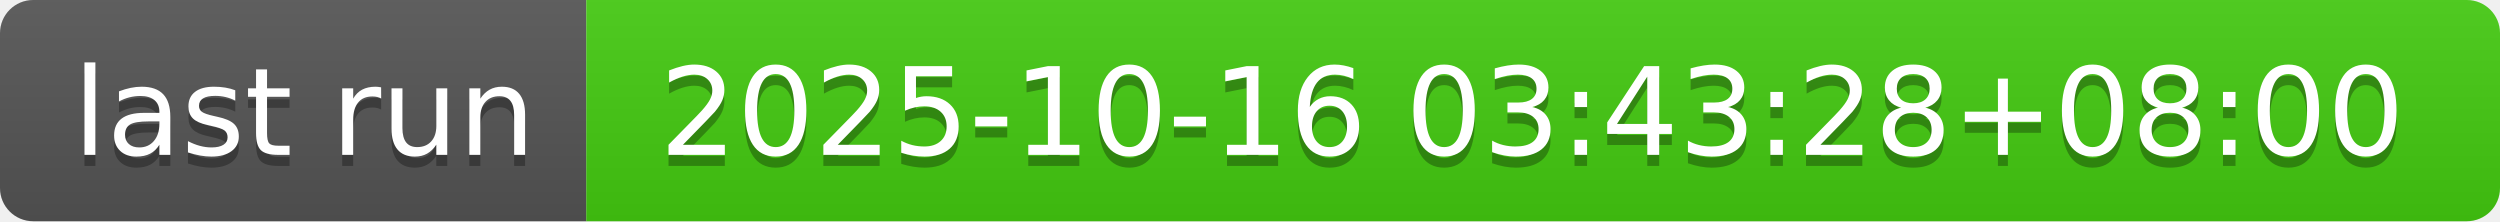
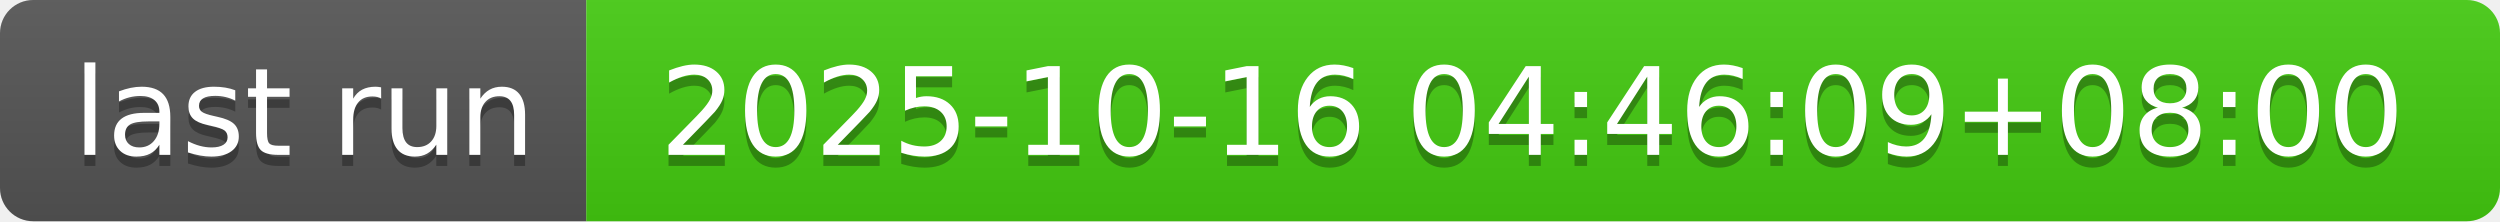
- <svg xmlns="http://www.w3.org/2000/svg" width="226" height="20" role="img" aria-label="last run: 2025-10-16 03:43:28+08:00">
+ <svg xmlns="http://www.w3.org/2000/svg" width="226" height="20" role="img" aria-label="last run: 2025-10-16 04:46:09+08:00">
  <linearGradient id="s" x2="0" y2="100%">
    <stop offset="0" stop-color="#bbb" stop-opacity=".1" />
    <stop offset="1" stop-opacity=".1" />
  </linearGradient>
  <clipPath id="r">
    <rect width="226" height="20" rx="3" fill="#fff" />
  </clipPath>
  <g clip-path="url(#r)">
    <rect width="53" height="20" fill="#555" />
    <rect x="53" width="173" height="20" fill="#4c1" />
    <rect width="226" height="20" fill="url(#s)" />
  </g>
  <g fill="#fff" text-anchor="middle" font-family="Verdana,Geneva,DejaVu Sans,sans-serif" text-rendering="geometricPrecision" font-size="110">
    <text aria-hidden="true" x="275" y="150" fill="#010101" fill-opacity=".3" transform="scale(.1)" textLength="430">last run</text>
    <text x="275" y="140" transform="scale(.1)" fill="#fff" textLength="430">last run</text>
-     <text aria-hidden="true" x="1385" y="150" fill="#010101" fill-opacity=".3" transform="scale(.1)" textLength="1630">2025-10-16 03:43:28+08:00</text>
-     <text x="1385" y="140" transform="scale(.1)" fill="#fff" textLength="1630">2025-10-16 03:43:28+08:00</text>
+     <text aria-hidden="true" x="1385" y="150" fill="#010101" fill-opacity=".3" transform="scale(.1)" textLength="1630">2025-10-16 04:46:09+08:00</text>
+     <text x="1385" y="140" transform="scale(.1)" fill="#fff" textLength="1630">2025-10-16 04:46:09+08:00</text>
  </g>
</svg>
